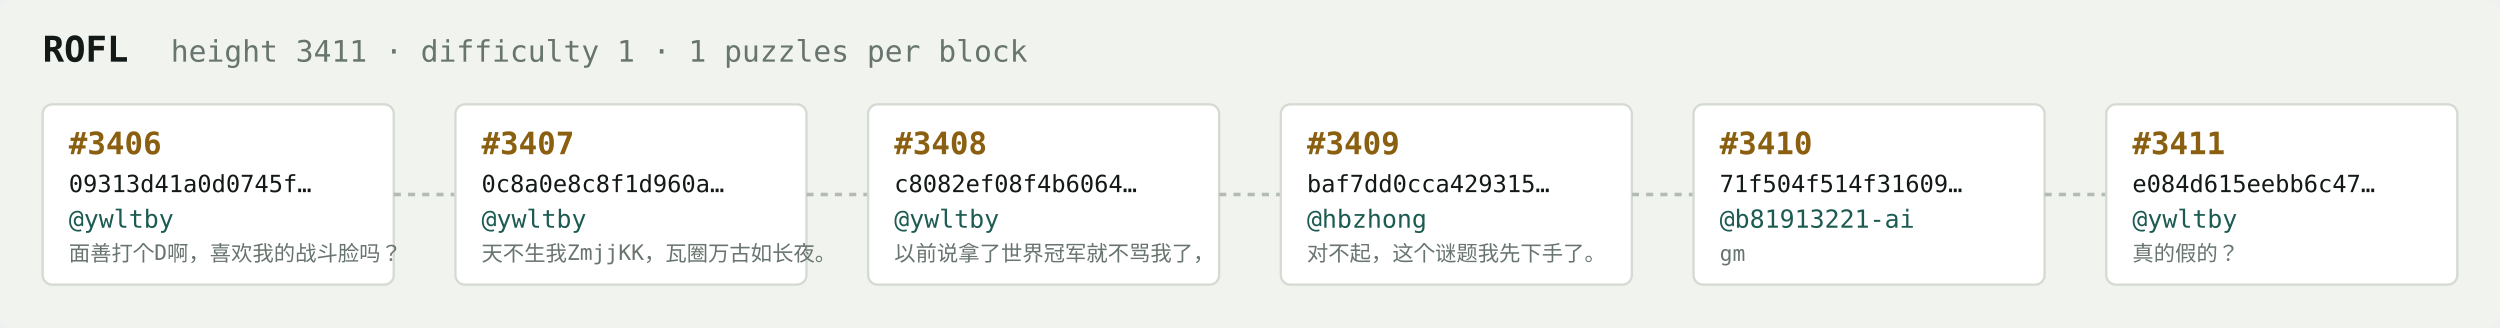
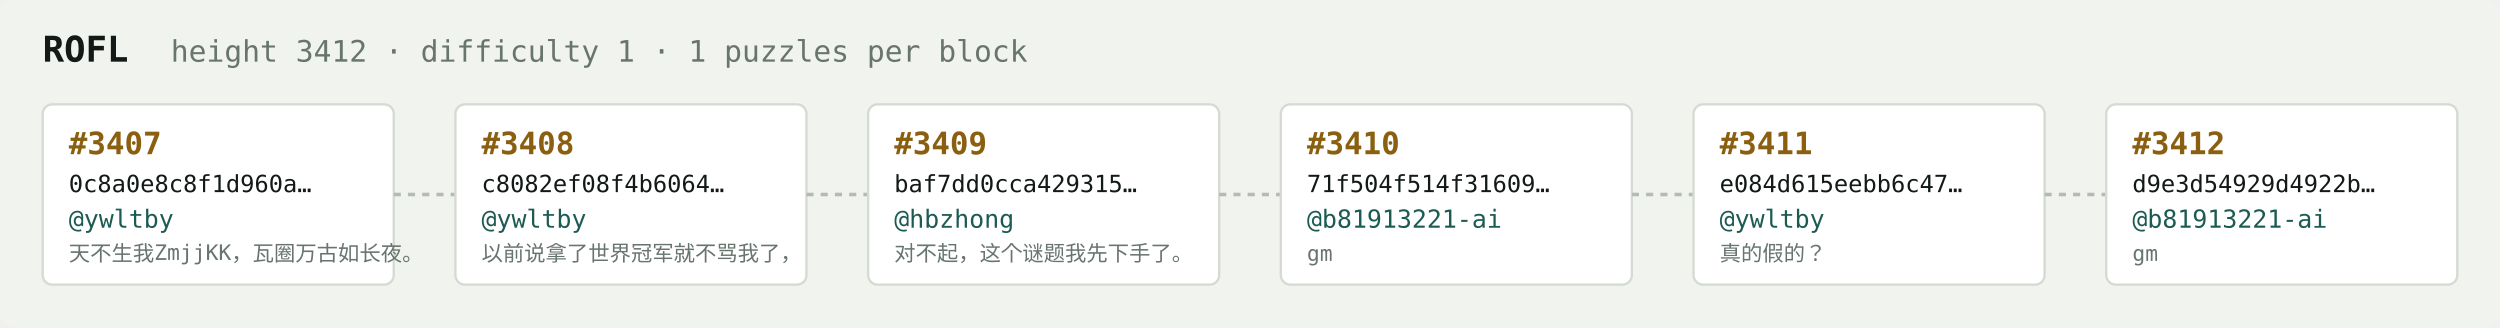
<svg xmlns="http://www.w3.org/2000/svg" width="1054" height="138" viewBox="0 0 1054 138" font-family="ui-monospace,SFMono-Regular,Menlo,monospace">
  <rect fill="#f1f3ef" width="1054" height="138" rx="6" />
  <text x="18" y="26" fill="#121916" font-size="15" font-weight="700">ROFL</text>
-   <text x="72" y="26" fill="#68746e" font-size="12.5">height 3411 · difficulty 1 · 1 puzzles per block</text>
+   <text x="72" y="26" fill="#68746e" font-size="12.5">height 3412 · difficulty 1 · 1 puzzles per block</text>
  <rect x="18" y="44" width="148" height="76" rx="4" fill="#ffffff" stroke="#d5dbd2" stroke-width="1" />
-   <text x="29" y="65" fill="#8a5f10" font-size="13" font-weight="700">#3406</text>
-   <text x="29" y="81" fill="#121916" font-size="10">09313d41a0d0745f…</text>
+   <text x="29" y="65" fill="#8a5f10" font-size="13" font-weight="700">#3407</text>
+   <text x="29" y="81" fill="#121916" font-size="10">0c8a0e8c8f1d960a…</text>
  <text x="29" y="96" fill="#1c5b52" font-size="10.5">@ywltby</text>
-   <text x="29" y="110" fill="#68746e" font-size="9">面善打个D啊，喜欢我的战斗脸吗？</text>
+   <text x="29" y="110" fill="#68746e" font-size="9">天不生我ZmjjKK，瓦圈万古如长夜。</text>
  <line x1="166" y1="82.0" x2="192" y2="82.0" stroke="#b3bcb4" stroke-width="1.5" stroke-dasharray="3 3" />
  <rect x="192" y="44" width="148" height="76" rx="4" fill="#ffffff" stroke="#d5dbd2" stroke-width="1" />
-   <text x="203" y="65" fill="#8a5f10" font-size="13" font-weight="700">#3407</text>
-   <text x="203" y="81" fill="#121916" font-size="10">0c8a0e8c8f1d960a…</text>
+   <text x="203" y="65" fill="#8a5f10" font-size="13" font-weight="700">#3408</text>
+   <text x="203" y="81" fill="#121916" font-size="10">c8082ef08f4b6064…</text>
  <text x="203" y="96" fill="#1c5b52" font-size="10.5">@ywltby</text>
-   <text x="203" y="110" fill="#68746e" font-size="9">天不生我ZmjjKK，瓦圈万古如长夜。</text>
+   <text x="203" y="110" fill="#68746e" font-size="9">以前说拿了世界冠军就不骂我了，</text>
  <line x1="340" y1="82.0" x2="366" y2="82.0" stroke="#b3bcb4" stroke-width="1.5" stroke-dasharray="3 3" />
  <rect x="366" y="44" width="148" height="76" rx="4" fill="#ffffff" stroke="#d5dbd2" stroke-width="1" />
-   <text x="377" y="65" fill="#8a5f10" font-size="13" font-weight="700">#3408</text>
-   <text x="377" y="81" fill="#121916" font-size="10">c8082ef08f4b6064…</text>
-   <text x="377" y="96" fill="#1c5b52" font-size="10.5">@ywltby</text>
-   <text x="377" y="110" fill="#68746e" font-size="9">以前说拿了世界冠军就不骂我了，</text>
+   <text x="377" y="65" fill="#8a5f10" font-size="13" font-weight="700">#3409</text>
+   <text x="377" y="81" fill="#121916" font-size="10">baf7dd0cca429315…</text>
+   <text x="377" y="96" fill="#1c5b52" font-size="10.5">@hbzhong</text>
+   <text x="377" y="110" fill="#68746e" font-size="9">对不起，这个谜题我先下手了。</text>
  <line x1="514" y1="82.0" x2="540" y2="82.0" stroke="#b3bcb4" stroke-width="1.5" stroke-dasharray="3 3" />
  <rect x="540" y="44" width="148" height="76" rx="4" fill="#ffffff" stroke="#d5dbd2" stroke-width="1" />
-   <text x="551" y="65" fill="#8a5f10" font-size="13" font-weight="700">#3409</text>
-   <text x="551" y="81" fill="#121916" font-size="10">baf7dd0cca429315…</text>
-   <text x="551" y="96" fill="#1c5b52" font-size="10.5">@hbzhong</text>
-   <text x="551" y="110" fill="#68746e" font-size="9">对不起，这个谜题我先下手了。</text>
+   <text x="551" y="65" fill="#8a5f10" font-size="13" font-weight="700">#3410</text>
+   <text x="551" y="81" fill="#121916" font-size="10">71f504f514f31609…</text>
+   <text x="551" y="96" fill="#1c5b52" font-size="10.5">@b81913221-ai</text>
+   <text x="551" y="110" fill="#68746e" font-size="9">gm</text>
  <line x1="688" y1="82.0" x2="714" y2="82.0" stroke="#b3bcb4" stroke-width="1.5" stroke-dasharray="3 3" />
  <rect x="714" y="44" width="148" height="76" rx="4" fill="#ffffff" stroke="#d5dbd2" stroke-width="1" />
-   <text x="725" y="65" fill="#8a5f10" font-size="13" font-weight="700">#3410</text>
-   <text x="725" y="81" fill="#121916" font-size="10">71f504f514f31609…</text>
-   <text x="725" y="96" fill="#1c5b52" font-size="10.5">@b81913221-ai</text>
-   <text x="725" y="110" fill="#68746e" font-size="9">gm</text>
+   <text x="725" y="65" fill="#8a5f10" font-size="13" font-weight="700">#3411</text>
+   <text x="725" y="81" fill="#121916" font-size="10">e084d615eebb6c47…</text>
+   <text x="725" y="96" fill="#1c5b52" font-size="10.5">@ywltby</text>
+   <text x="725" y="110" fill="#68746e" font-size="9">真的假的？</text>
  <line x1="862" y1="82.0" x2="888" y2="82.0" stroke="#b3bcb4" stroke-width="1.5" stroke-dasharray="3 3" />
  <rect x="888" y="44" width="148" height="76" rx="4" fill="#ffffff" stroke="#d5dbd2" stroke-width="1" />
-   <text x="899" y="65" fill="#8a5f10" font-size="13" font-weight="700">#3411</text>
-   <text x="899" y="81" fill="#121916" font-size="10">e084d615eebb6c47…</text>
-   <text x="899" y="96" fill="#1c5b52" font-size="10.5">@ywltby</text>
-   <text x="899" y="110" fill="#68746e" font-size="9">真的假的？</text>
+   <text x="899" y="65" fill="#8a5f10" font-size="13" font-weight="700">#3412</text>
+   <text x="899" y="81" fill="#121916" font-size="10">d9e3d54929d4922b…</text>
+   <text x="899" y="96" fill="#1c5b52" font-size="10.5">@b81913221-ai</text>
+   <text x="899" y="110" fill="#68746e" font-size="9">gm</text>
</svg>
